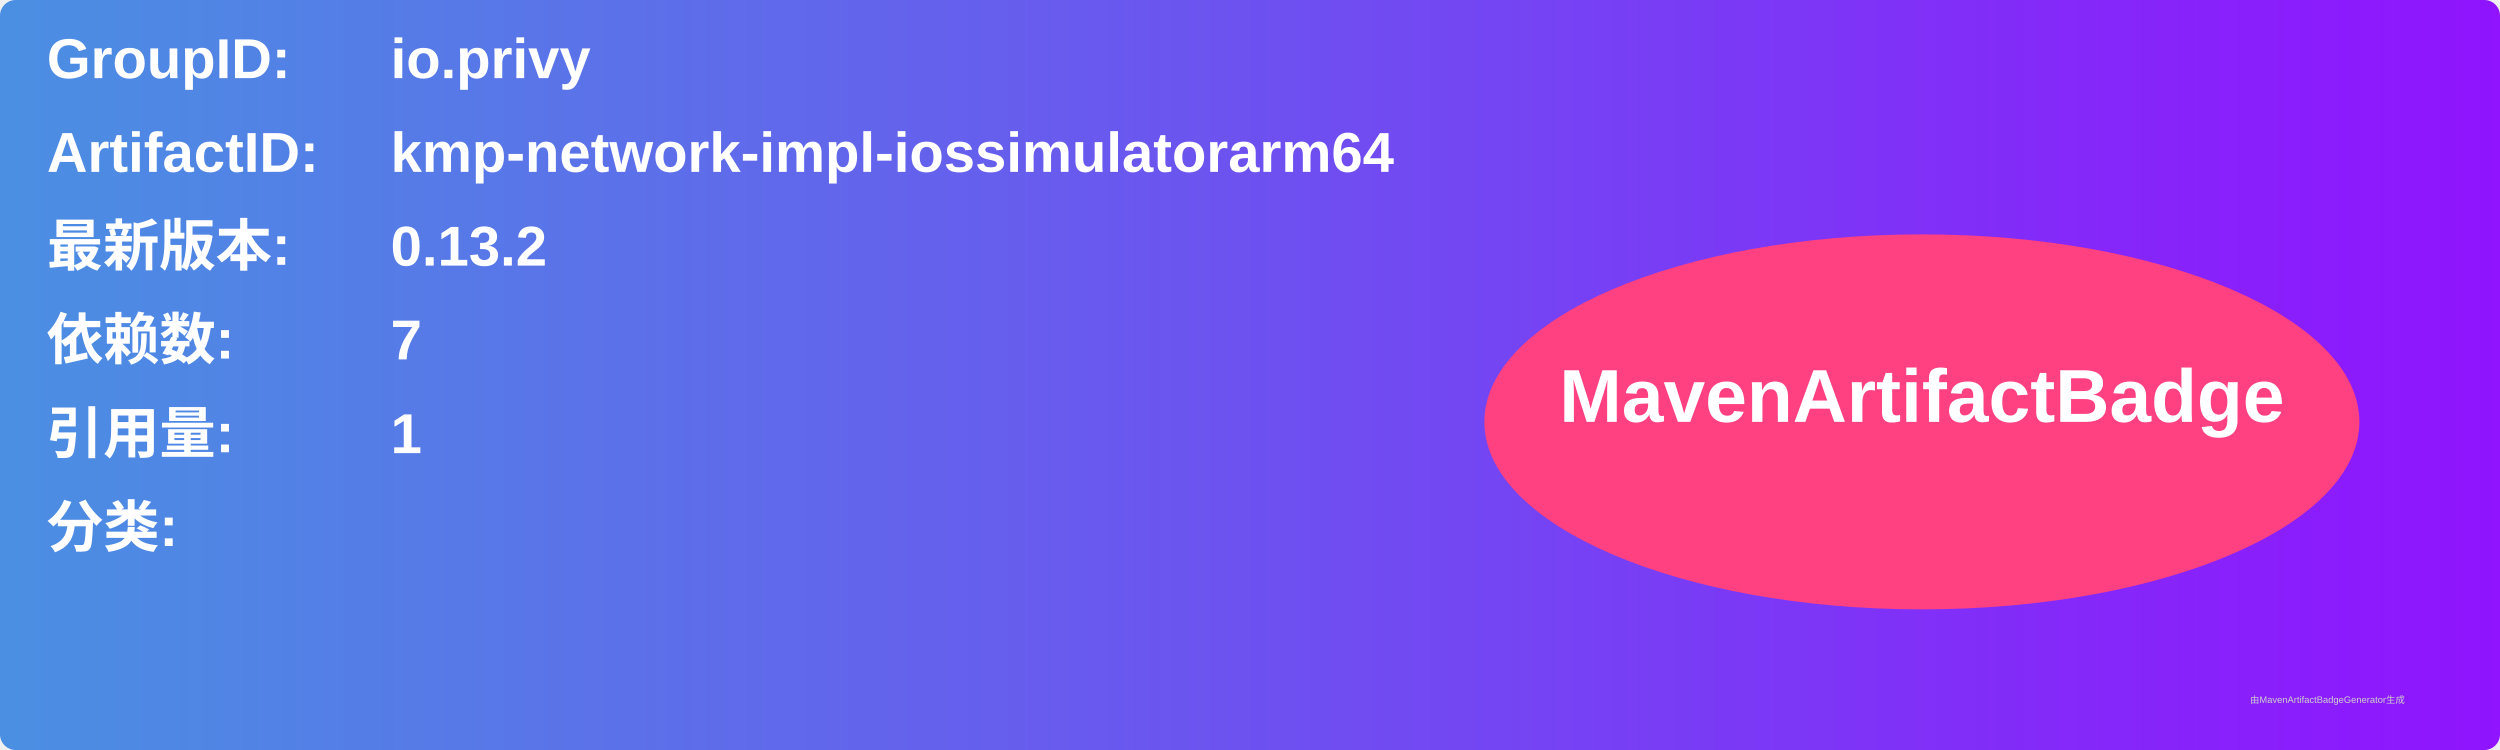
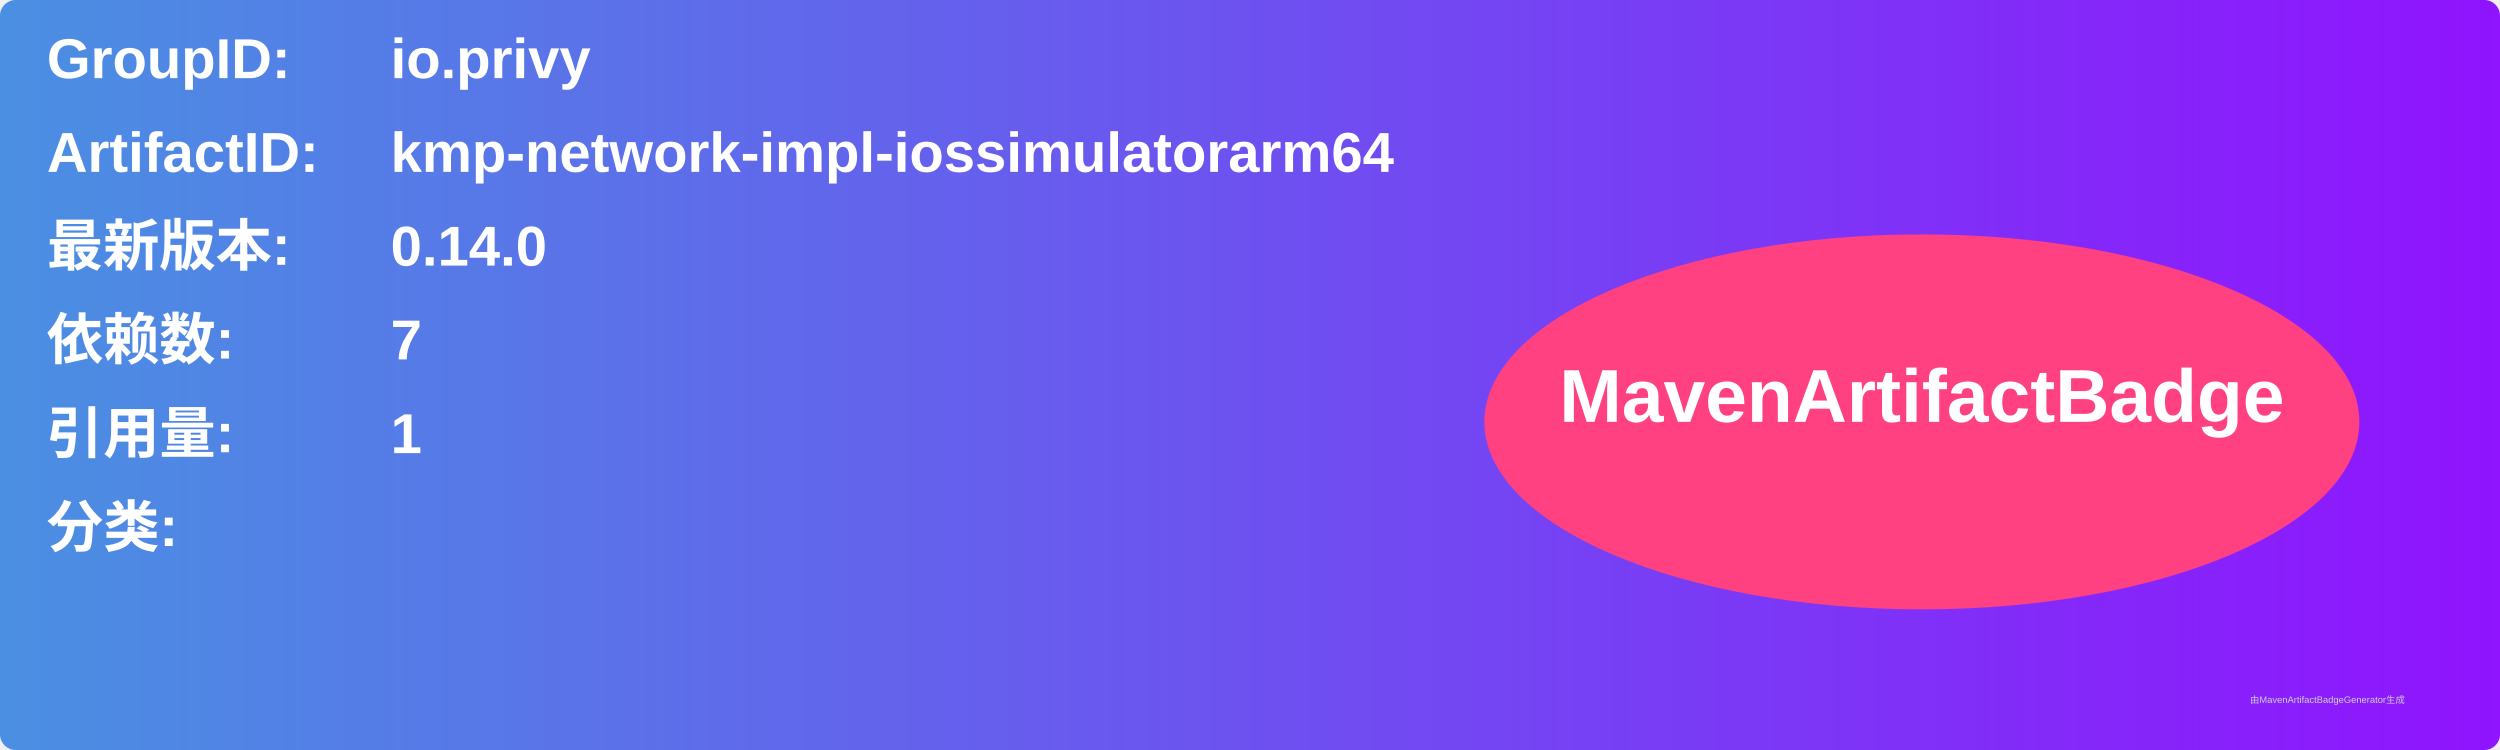
<svg xmlns="http://www.w3.org/2000/svg" width="800" height="240" viewBox="0 0 800 240">
  <linearGradient id="grad" x1="0%" y1="0%" x2="100%" y2="0%">
    <stop offset="0%" stop-color="#4a90e2" />
    <stop offset="100%" stop-color="#9013fe" />
  </linearGradient>
  <rect width="100%" height="100%" rx="5" ry="5" fill="url(#grad)" />
  <g transform="translate(15, 15)">
    <text x="0" y="10" font-family="Arial" font-size="18" fill="white" font-weight="bold" width="260">GroupID:</text>
    <text x="110" y="10" font-family="Arial" font-size="18" fill="white" font-weight="bold" width="460">io.privy</text>
    <text x="0" y="40" font-family="Arial" font-size="18" fill="white" font-weight="bold" width="260">ArtifactID:</text>
    <text x="110" y="40" font-family="Arial" font-size="18" fill="white" font-weight="bold" width="460">kmp-network-impl-iossimulatorarm64</text>
    <text x="0" y="70" font-family="Arial" font-size="18" fill="white" font-weight="bold">最新版本:</text>
    <text x="110" y="70" font-family="Arial" font-size="18" fill="white" font-weight="bold">
-       <tspan font-weight="bold">0.13.2</tspan>
+       <tspan font-weight="bold">0.14.0</tspan>
    </text>
    <text x="0" y="100" font-family="Arial" font-size="18" fill="white" font-weight="bold">依赖数: </text>
    <text x="110" y="100" font-family="Arial" font-size="18" fill="white">
      <tspan font-weight="bold">7</tspan>
    </text>
    <text x="0" y="130" font-family="Arial" font-size="18" fill="white" font-weight="bold">引用量: </text>
    <text x="110" y="130" font-family="Arial" font-size="18" fill="white">
      <tspan font-weight="bold">1</tspan>
    </text>
    <text x="0" y="160" font-family="Arial" font-size="18" fill="white" font-weight="bold">分类:</text>
    <text x="10" y="190" font-family="Arial" font-size="10" fill="white">
      <tspan font-weight="bold" />
    </text>
    <ellipse cx="600" cy="120" rx="140" ry="60" fill="#ff4081" />
    <text x="600" y="120" text-anchor="middle" font-family="Arial" font-size="24" fill="white" font-weight="bold">MavenArtifactBadge</text>
  </g>
  <text x="720" y="225" font-family="Arial" font-size="3" fill="#d0d0d0">由MavenArtifactBadgeGenerator生成</text>
</svg>
